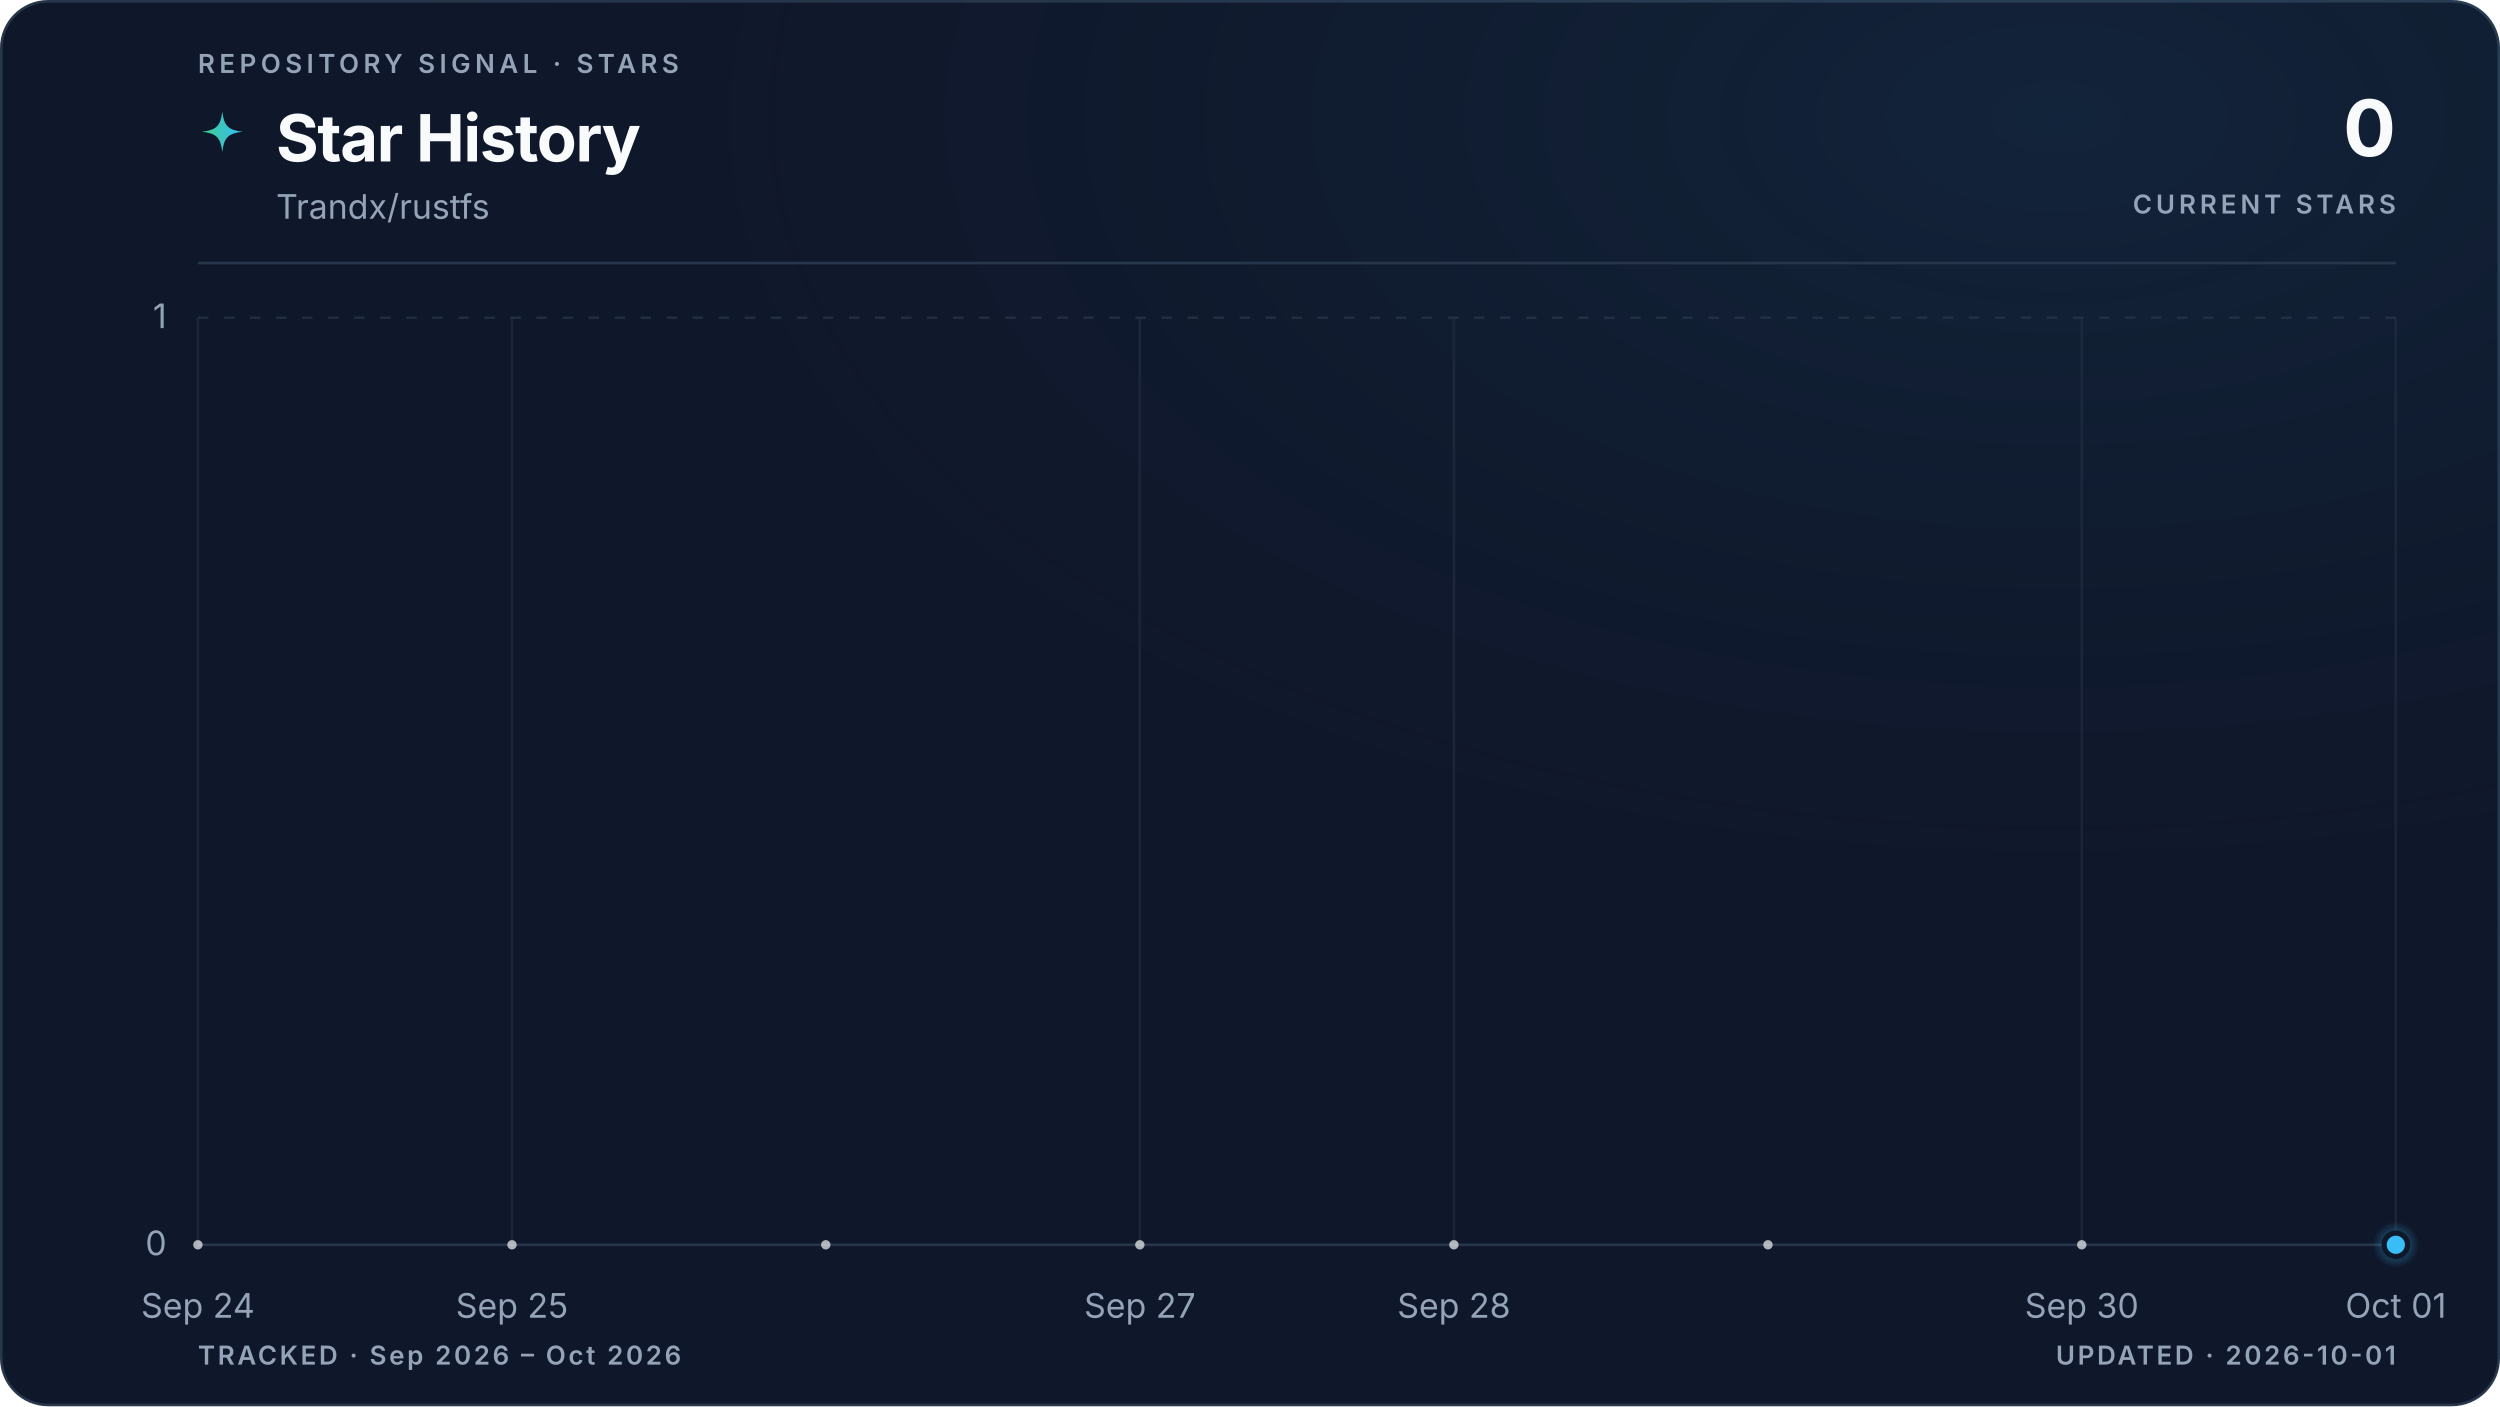
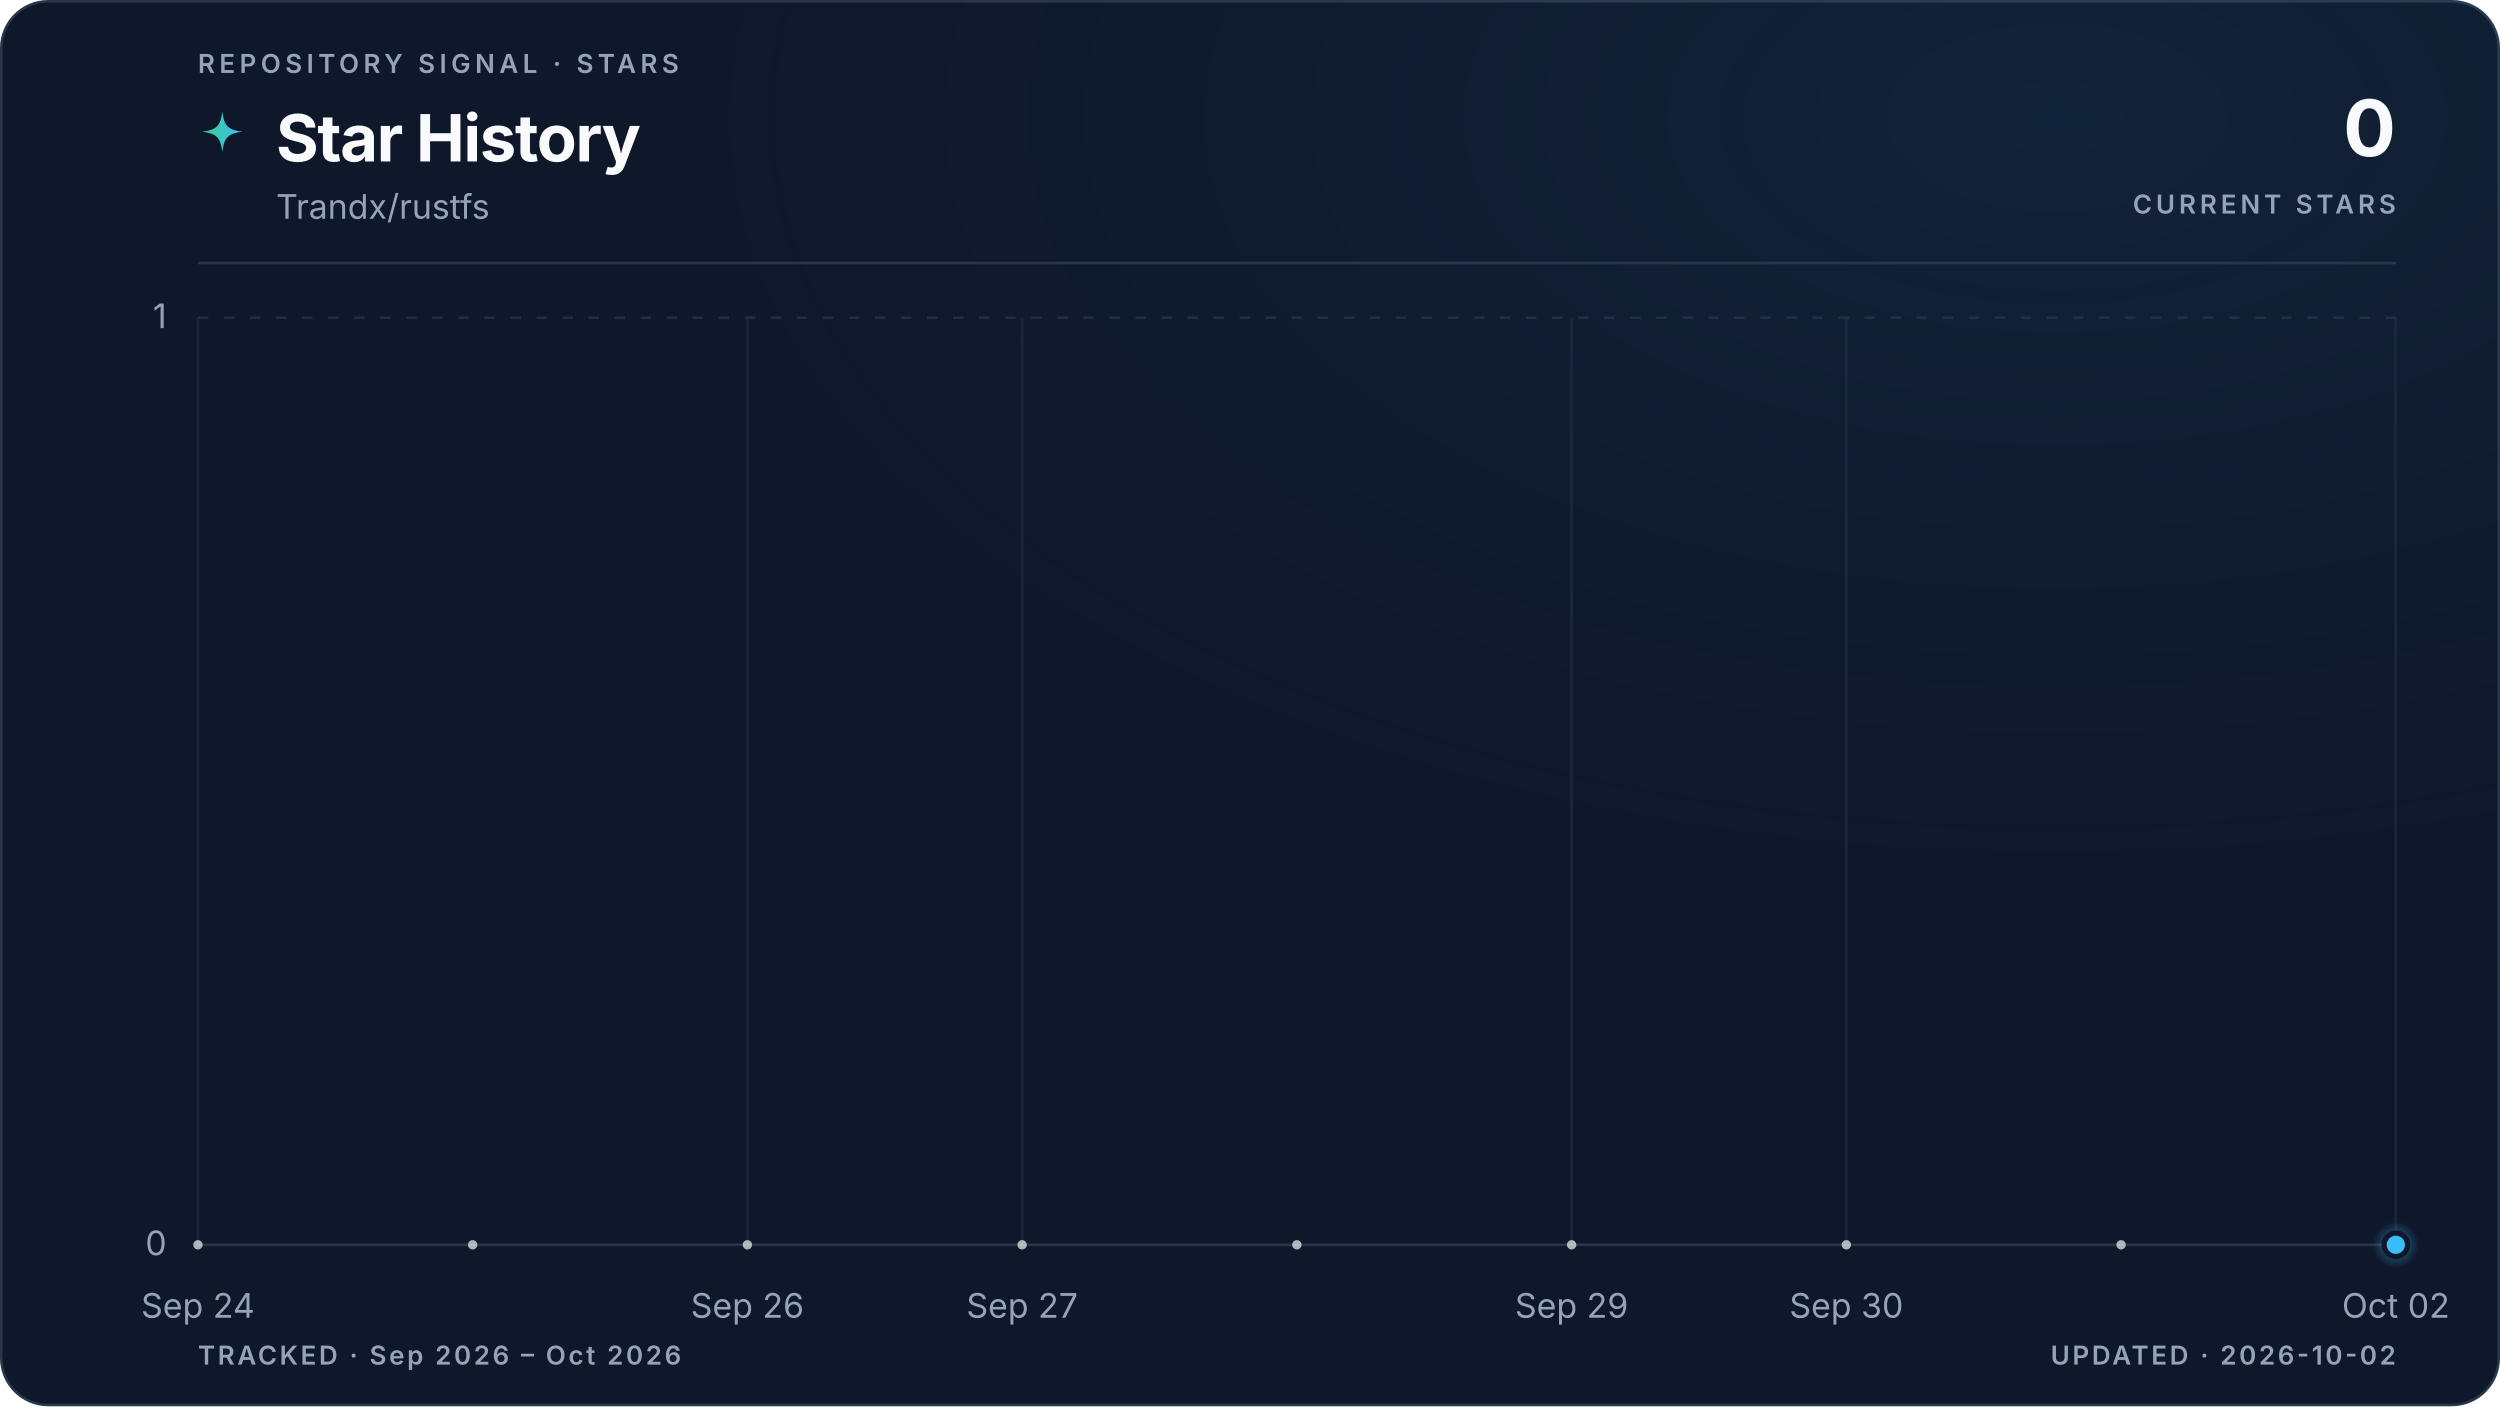
<svg xmlns="http://www.w3.org/2000/svg" viewBox="0 0 960 540" role="img" aria-labelledby="title description" data-style="gradient" data-variant="glow" data-layout="editorial" data-animated="true">
  <defs>
    <linearGradient id="trend" x1="0" y1="0" x2="1" y2="0">
      <stop offset="0%" stop-color="#3ecf8e" />
      <stop offset="100%" stop-color="#38bdf8" />
    </linearGradient>
    <linearGradient id="area" x1="0" y1="0" x2="0" y2="1">
      <stop offset="0%" stop-color="#3ecf8e" stop-opacity="0.22" />
      <stop offset="55%" stop-color="#38bdf8" stop-opacity="0.06" />
      <stop offset="100%" stop-color="#38bdf8" stop-opacity="0" />
    </linearGradient>
    <radialGradient id="marker-halo" cx="50%" cy="50%" r="50%">
      <stop offset="0%" stop-color="#38bdf8" stop-opacity="0.55" />
      <stop offset="100%" stop-color="#38bdf8" stop-opacity="0" />
    </radialGradient>
    <radialGradient id="surface-glow" cx="82%" cy="8%" r="70%">
      <stop offset="0%" stop-color="#38bdf8" stop-opacity="0.08" />
      <stop offset="100%" stop-color="#0f172a" stop-opacity="0" />
    </radialGradient>
    <filter id="trend-glow" x="-20%" y="-20%" width="140%" height="140%">
      <feGaussianBlur stdDeviation="5" />
    </filter>
  </defs>
  <style>
.trend-enter{transform-box:fill-box;transform-origin:center;animation:trend-enter 520ms cubic-bezier(0.16,1,0.3,1)}
.marker-enter{transform-box:fill-box;transform-origin:center;animation:marker-enter 320ms cubic-bezier(0.16,1,0.3,1) 200ms both}
.marker-pulse{transform-box:fill-box;transform-origin:center;animation:marker-pulse 2.6s ease-out infinite}
@keyframes trend-enter{from{opacity:.35;transform:translateY(10px)}to{opacity:1;transform:translateY(0)}}
@keyframes marker-enter{from{opacity:0;transform:scale(.4)}to{opacity:1;transform:scale(1)}}
@keyframes marker-pulse{0%{opacity:.5;transform:scale(.7)}70%,100%{opacity:0;transform:scale(2.1)}}
@media (prefers-reduced-motion:reduce){.trend-enter,.marker-enter,.marker-pulse{animation:none!important}}
@media (prefers-reduced-motion:reduce){.marker-pulse{opacity:0}}
</style>
  <rect x="0.5" y="0.5" width="959" height="539" fill="#0f172a" stroke="#27364a" stroke-width="1" rx="18" />
  <rect width="960" height="540" fill="url(#surface-glow)" rx="18" />
  <text x="76" y="28" fill="#94a3b8" font-family="ui-sans-serif, system-ui, -apple-system, BlinkMacSystemFont, 'Segoe UI', sans-serif" font-size="10" font-weight="600" letter-spacing="1.7">REPOSITORY SIGNAL · STARS</text>
  <path d="M12 1c.8 7.1 2.9 9.2 10 10-7.1.8-9.2 2.9-10 10-.8-7.1-2.9-9.2-10-10 7.1-.8 9.2-2.9 10-10Z" transform="translate(76 42) scale(.78)" fill="url(#trend)" aria-hidden="true" />
  <text x="106" y="62" fill="#f8fafc" font-family="ui-sans-serif, system-ui, -apple-system, BlinkMacSystemFont, 'Segoe UI', sans-serif" font-size="25" font-weight="700" letter-spacing="-0.5">Star History</text>
  <text x="106" y="84" fill="#94a3b8" font-family="ui-sans-serif, system-ui, -apple-system, BlinkMacSystemFont, 'Segoe UI', sans-serif" font-size="13">Trandx/rustfs</text>
  <text x="920" y="60" fill="#f8fafc" font-family="ui-sans-serif, system-ui, -apple-system, BlinkMacSystemFont, 'Segoe UI', sans-serif" font-size="30" font-weight="700" letter-spacing="-0.6" text-anchor="end">0</text>
  <text x="920" y="82" fill="#94a3b8" font-family="ui-sans-serif, system-ui, -apple-system, BlinkMacSystemFont, 'Segoe UI', sans-serif" font-size="10" font-weight="600" letter-spacing="1.5" text-anchor="end">CURRENT STARS</text>
  <line x1="76" y1="101" x2="920" y2="101" stroke="#27364a" stroke-width="1" />
  <line x1="76" y1="478.0" x2="920" y2="478.0" stroke="#27364a" stroke-width="1" stroke-dasharray="0" opacity="1" />
  <text x="64" y="482.0" fill="#94a3b8" font-family="ui-sans-serif, system-ui, -apple-system, BlinkMacSystemFont, 'Segoe UI', sans-serif" font-size="13" text-anchor="end">0</text>
  <line x1="76" y1="122.0" x2="920" y2="122.0" stroke="#27364a" stroke-width="1" stroke-dasharray="4 6" opacity="0.7" />
  <text x="64" y="126.0" fill="#94a3b8" font-family="ui-sans-serif, system-ui, -apple-system, BlinkMacSystemFont, 'Segoe UI', sans-serif" font-size="13" text-anchor="end">1</text>
  <line x1="76.0" y1="122" x2="76.0" y2="478" stroke="#27364a" stroke-width="1" opacity="0.45" />
  <text x="76.0" y="506" fill="#94a3b8" font-family="ui-sans-serif, system-ui, -apple-system, BlinkMacSystemFont, 'Segoe UI', sans-serif" font-size="13" text-anchor="middle">Sep 24</text>
-   <line x1="196.6" y1="122" x2="196.6" y2="478" stroke="#27364a" stroke-width="1" opacity="0.45" />
-   <text x="196.6" y="506" fill="#94a3b8" font-family="ui-sans-serif, system-ui, -apple-system, BlinkMacSystemFont, 'Segoe UI', sans-serif" font-size="13" text-anchor="middle">Sep 25</text>
-   <line x1="437.7" y1="122" x2="437.7" y2="478" stroke="#27364a" stroke-width="1" opacity="0.45" />
-   <text x="437.7" y="506" fill="#94a3b8" font-family="ui-sans-serif, system-ui, -apple-system, BlinkMacSystemFont, 'Segoe UI', sans-serif" font-size="13" text-anchor="middle">Sep 27</text>
-   <line x1="558.3" y1="122" x2="558.3" y2="478" stroke="#27364a" stroke-width="1" opacity="0.45" />
-   <text x="558.3" y="506" fill="#94a3b8" font-family="ui-sans-serif, system-ui, -apple-system, BlinkMacSystemFont, 'Segoe UI', sans-serif" font-size="13" text-anchor="middle">Sep 28</text>
-   <line x1="799.4" y1="122" x2="799.4" y2="478" stroke="#27364a" stroke-width="1" opacity="0.45" />
-   <text x="799.4" y="506" fill="#94a3b8" font-family="ui-sans-serif, system-ui, -apple-system, BlinkMacSystemFont, 'Segoe UI', sans-serif" font-size="13" text-anchor="middle">Sep 30</text>
+   <line x1="287.0" y1="122" x2="287.0" y2="478" stroke="#27364a" stroke-width="1" opacity="0.45" />
+   <text x="287.0" y="506" fill="#94a3b8" font-family="ui-sans-serif, system-ui, -apple-system, BlinkMacSystemFont, 'Segoe UI', sans-serif" font-size="13" text-anchor="middle">Sep 26</text>
+   <line x1="392.5" y1="122" x2="392.5" y2="478" stroke="#27364a" stroke-width="1" opacity="0.45" />
+   <text x="392.5" y="506" fill="#94a3b8" font-family="ui-sans-serif, system-ui, -apple-system, BlinkMacSystemFont, 'Segoe UI', sans-serif" font-size="13" text-anchor="middle">Sep 27</text>
+   <line x1="603.5" y1="122" x2="603.5" y2="478" stroke="#27364a" stroke-width="1" opacity="0.45" />
+   <text x="603.5" y="506" fill="#94a3b8" font-family="ui-sans-serif, system-ui, -apple-system, BlinkMacSystemFont, 'Segoe UI', sans-serif" font-size="13" text-anchor="middle">Sep 29</text>
+   <line x1="709.0" y1="122" x2="709.0" y2="478" stroke="#27364a" stroke-width="1" opacity="0.45" />
+   <text x="709.0" y="506" fill="#94a3b8" font-family="ui-sans-serif, system-ui, -apple-system, BlinkMacSystemFont, 'Segoe UI', sans-serif" font-size="13" text-anchor="middle">Sep 30</text>
  <line x1="920.0" y1="122" x2="920.0" y2="478" stroke="#27364a" stroke-width="1" opacity="0.45" />
-   <text x="920.0" y="506" fill="#94a3b8" font-family="ui-sans-serif, system-ui, -apple-system, BlinkMacSystemFont, 'Segoe UI', sans-serif" font-size="13" text-anchor="middle">Oct 01</text>
+   <text x="920.0" y="506" fill="#94a3b8" font-family="ui-sans-serif, system-ui, -apple-system, BlinkMacSystemFont, 'Segoe UI', sans-serif" font-size="13" text-anchor="middle">Oct 02</text>
  <g class="trend-enter">
-     <path d="M 76.0 478.0 C 116.2 478.0, 156.4 478.0, 196.6 478.0 C 236.8 478.0, 277.0 478.0, 317.1 478.0 C 357.3 478.0, 397.5 478.0, 437.7 478.0 C 477.9 478.0, 518.1 478.0, 558.3 478.0 C 598.5 478.0, 638.7 478.0, 678.9 478.0 C 719.0 478.0, 759.2 478.0, 799.4 478.0 C 839.6 478.0, 879.8 478.0, 920.0 478.0 L 920.0 478.0 L 76.0 478.0 Z" fill="url(#area)" />
-     <path d="M 76.0 478.0 C 116.2 478.0, 156.4 478.0, 196.6 478.0 C 236.8 478.0, 277.0 478.0, 317.1 478.0 C 357.3 478.0, 397.5 478.0, 437.7 478.0 C 477.9 478.0, 518.1 478.0, 558.3 478.0 C 598.5 478.0, 638.7 478.0, 678.9 478.0 C 719.0 478.0, 759.2 478.0, 799.4 478.0 C 839.6 478.0, 879.8 478.0, 920.0 478.0" fill="none" stroke="url(#trend)" stroke-width="10" stroke-linecap="round" stroke-linejoin="round" opacity="0.10" filter="url(#trend-glow)" />
-     <path d="M 76.0 478.0 C 116.2 478.0, 156.4 478.0, 196.6 478.0 C 236.8 478.0, 277.0 478.0, 317.1 478.0 C 357.3 478.0, 397.5 478.0, 437.7 478.0 C 477.9 478.0, 518.1 478.0, 558.3 478.0 C 598.5 478.0, 638.7 478.0, 678.9 478.0 C 719.0 478.0, 759.2 478.0, 799.4 478.0 C 839.6 478.0, 879.8 478.0, 920.0 478.0" fill="none" stroke="url(#trend)" stroke-width="3" stroke-linecap="round" stroke-linejoin="round" />
-     <g data-point-count="7" fill="#f8fafc" opacity="0.68">
+     <path d="M 76.0 478.0 C 111.2 478.0, 146.3 478.0, 181.5 478.0 C 216.7 478.0, 251.8 478.0, 287.0 478.0 C 322.2 478.0, 357.3 478.0, 392.5 478.0 C 427.7 478.0, 462.8 478.0, 498.0 478.0 C 533.2 478.0, 568.3 478.0, 603.5 478.0 C 638.7 478.0, 673.8 478.0, 709.0 478.0 C 744.2 478.0, 779.3 478.0, 814.5 478.0 C 849.7 478.0, 884.8 478.0, 920.0 478.0 L 920.0 478.0 L 76.0 478.0 Z" fill="url(#area)" />
+     <path d="M 76.0 478.0 C 111.2 478.0, 146.3 478.0, 181.5 478.0 C 216.7 478.0, 251.8 478.0, 287.0 478.0 C 322.2 478.0, 357.3 478.0, 392.5 478.0 C 427.7 478.0, 462.8 478.0, 498.0 478.0 C 533.2 478.0, 568.3 478.0, 603.5 478.0 C 638.7 478.0, 673.8 478.0, 709.0 478.0 C 744.2 478.0, 779.3 478.0, 814.5 478.0 C 849.7 478.0, 884.8 478.0, 920.0 478.0" fill="none" stroke="url(#trend)" stroke-width="10" stroke-linecap="round" stroke-linejoin="round" opacity="0.10" filter="url(#trend-glow)" />
+     <path d="M 76.0 478.0 C 111.2 478.0, 146.3 478.0, 181.5 478.0 C 216.7 478.0, 251.8 478.0, 287.0 478.0 C 322.2 478.0, 357.3 478.0, 392.5 478.0 C 427.7 478.0, 462.8 478.0, 498.0 478.0 C 533.2 478.0, 568.3 478.0, 603.5 478.0 C 638.7 478.0, 673.8 478.0, 709.0 478.0 C 744.2 478.0, 779.3 478.0, 814.5 478.0 C 849.7 478.0, 884.8 478.0, 920.0 478.0" fill="none" stroke="url(#trend)" stroke-width="3" stroke-linecap="round" stroke-linejoin="round" />
+     <g data-point-count="8" fill="#f8fafc" opacity="0.68">
      <circle cx="76.0" cy="478.0" r="1.8" />
-       <circle cx="196.6" cy="478.0" r="1.8" />
-       <circle cx="317.1" cy="478.0" r="1.8" />
-       <circle cx="437.7" cy="478.0" r="1.8" />
-       <circle cx="558.3" cy="478.0" r="1.8" />
-       <circle cx="678.9" cy="478.0" r="1.8" />
-       <circle cx="799.4" cy="478.0" r="1.8" />
+       <circle cx="181.5" cy="478.0" r="1.8" />
+       <circle cx="287.0" cy="478.0" r="1.8" />
+       <circle cx="392.5" cy="478.0" r="1.8" />
+       <circle cx="498.0" cy="478.0" r="1.8" />
+       <circle cx="603.5" cy="478.0" r="1.8" />
+       <circle cx="709.0" cy="478.0" r="1.8" />
+       <circle cx="814.5" cy="478.0" r="1.8" />
    </g>
  </g>
  <g class="marker-enter">
    <circle class="marker-pulse" cx="920.0" cy="478.0" r="9" fill="url(#marker-halo)" />
    <circle cx="920.0" cy="478.0" r="4.5" fill="#38bdf8" stroke="#0f172a" stroke-width="2" />
  </g>
  <text x="76" y="524" fill="#94a3b8" font-family="ui-sans-serif, system-ui, -apple-system, BlinkMacSystemFont, 'Segoe UI', sans-serif" font-size="10" font-weight="600" letter-spacing="1">TRACKED · Sep 2026 – Oct 2026</text>
-   <text x="920" y="524" fill="#94a3b8" font-family="ui-sans-serif, system-ui, -apple-system, BlinkMacSystemFont, 'Segoe UI', sans-serif" font-size="10" font-weight="600" letter-spacing="1" text-anchor="end">UPDATED · 2026-10-01</text>
+   <text x="920" y="524" fill="#94a3b8" font-family="ui-sans-serif, system-ui, -apple-system, BlinkMacSystemFont, 'Segoe UI', sans-serif" font-size="10" font-weight="600" letter-spacing="1" text-anchor="end">UPDATED · 2026-10-02</text>
</svg>
